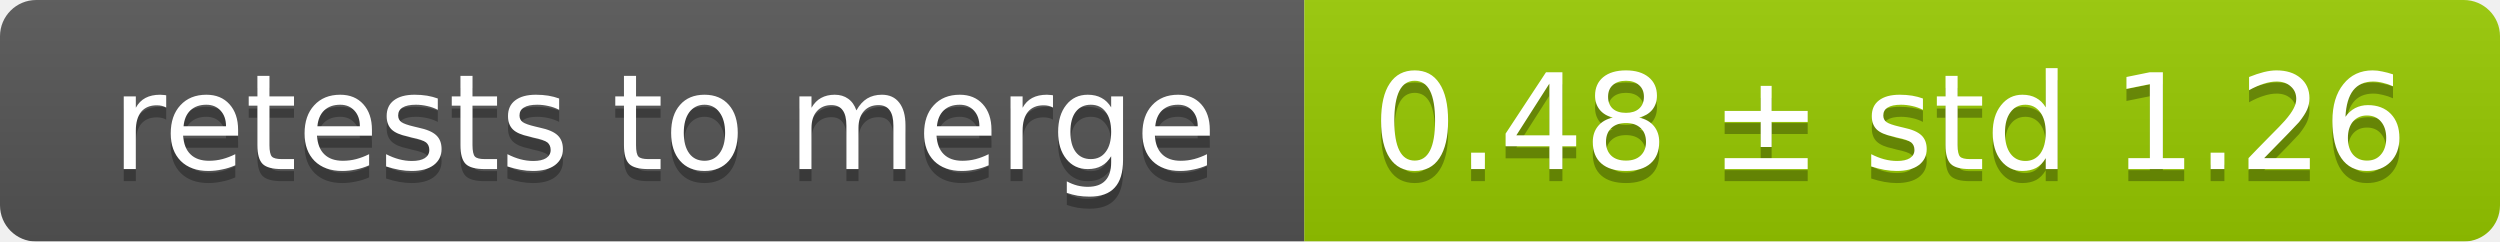
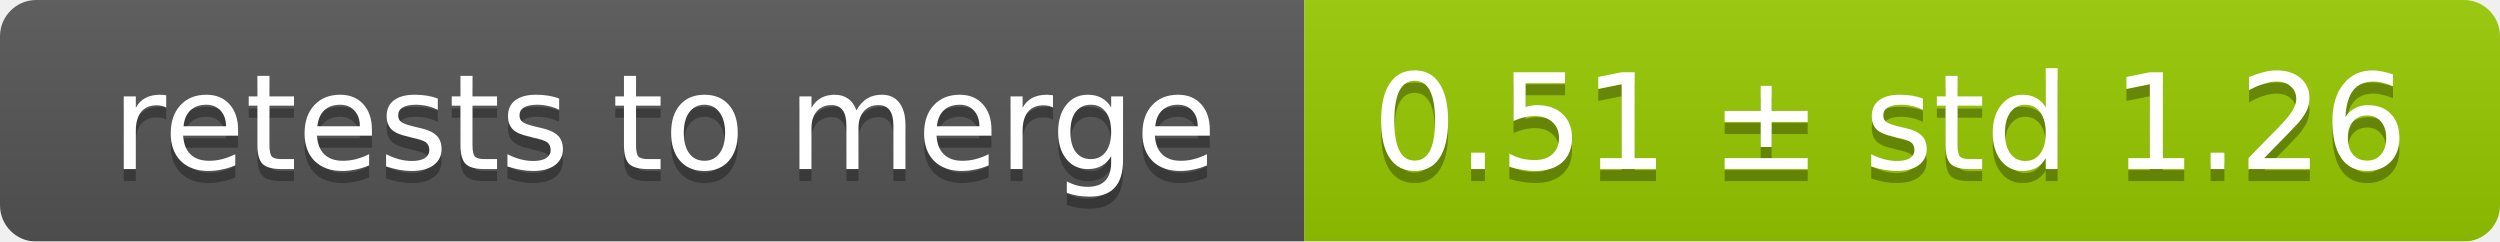
<svg xmlns="http://www.w3.org/2000/svg" width="207" height="20">
  <linearGradient id="smooth" x2="0" y2="100%">
    <stop offset="0" stop-color="#bbb" stop-opacity=".1" />
    <stop offset="1" stop-opacity=".1" />
  </linearGradient>
  <mask id="round">
    <rect width="207" height="20" rx="3" fill="#fff" />
  </mask>
  <g mask="url(#round)">
    <rect width="108" height="20" fill="#555" />
    <rect x="108" width="99" height="20" fill="#97ca00" />
    <rect width="207" height="20" fill="url(#smooth)" />
  </g>
  <g fill="#fff" text-anchor="middle" font-family="DejaVu Sans,Verdana,Geneva,sans-serif" font-size="11">
    <text x="55" y="15" fill="#010101" fill-opacity=".3">retests to merge</text>
    <text x="55" y="14">retests to merge</text>
-     <text x="156.5" y="15" fill="#010101" fill-opacity=".3">0.48 ± std 1.26</text>
-     <text x="156.5" y="14">0.48 ± std 1.26</text>
+     <text x="156.5" y="15" fill="#010101" fill-opacity=".3">0.51 ± std 1.26</text>
+     <text x="156.5" y="14">0.51 ± std 1.26</text>
  </g>
</svg>
